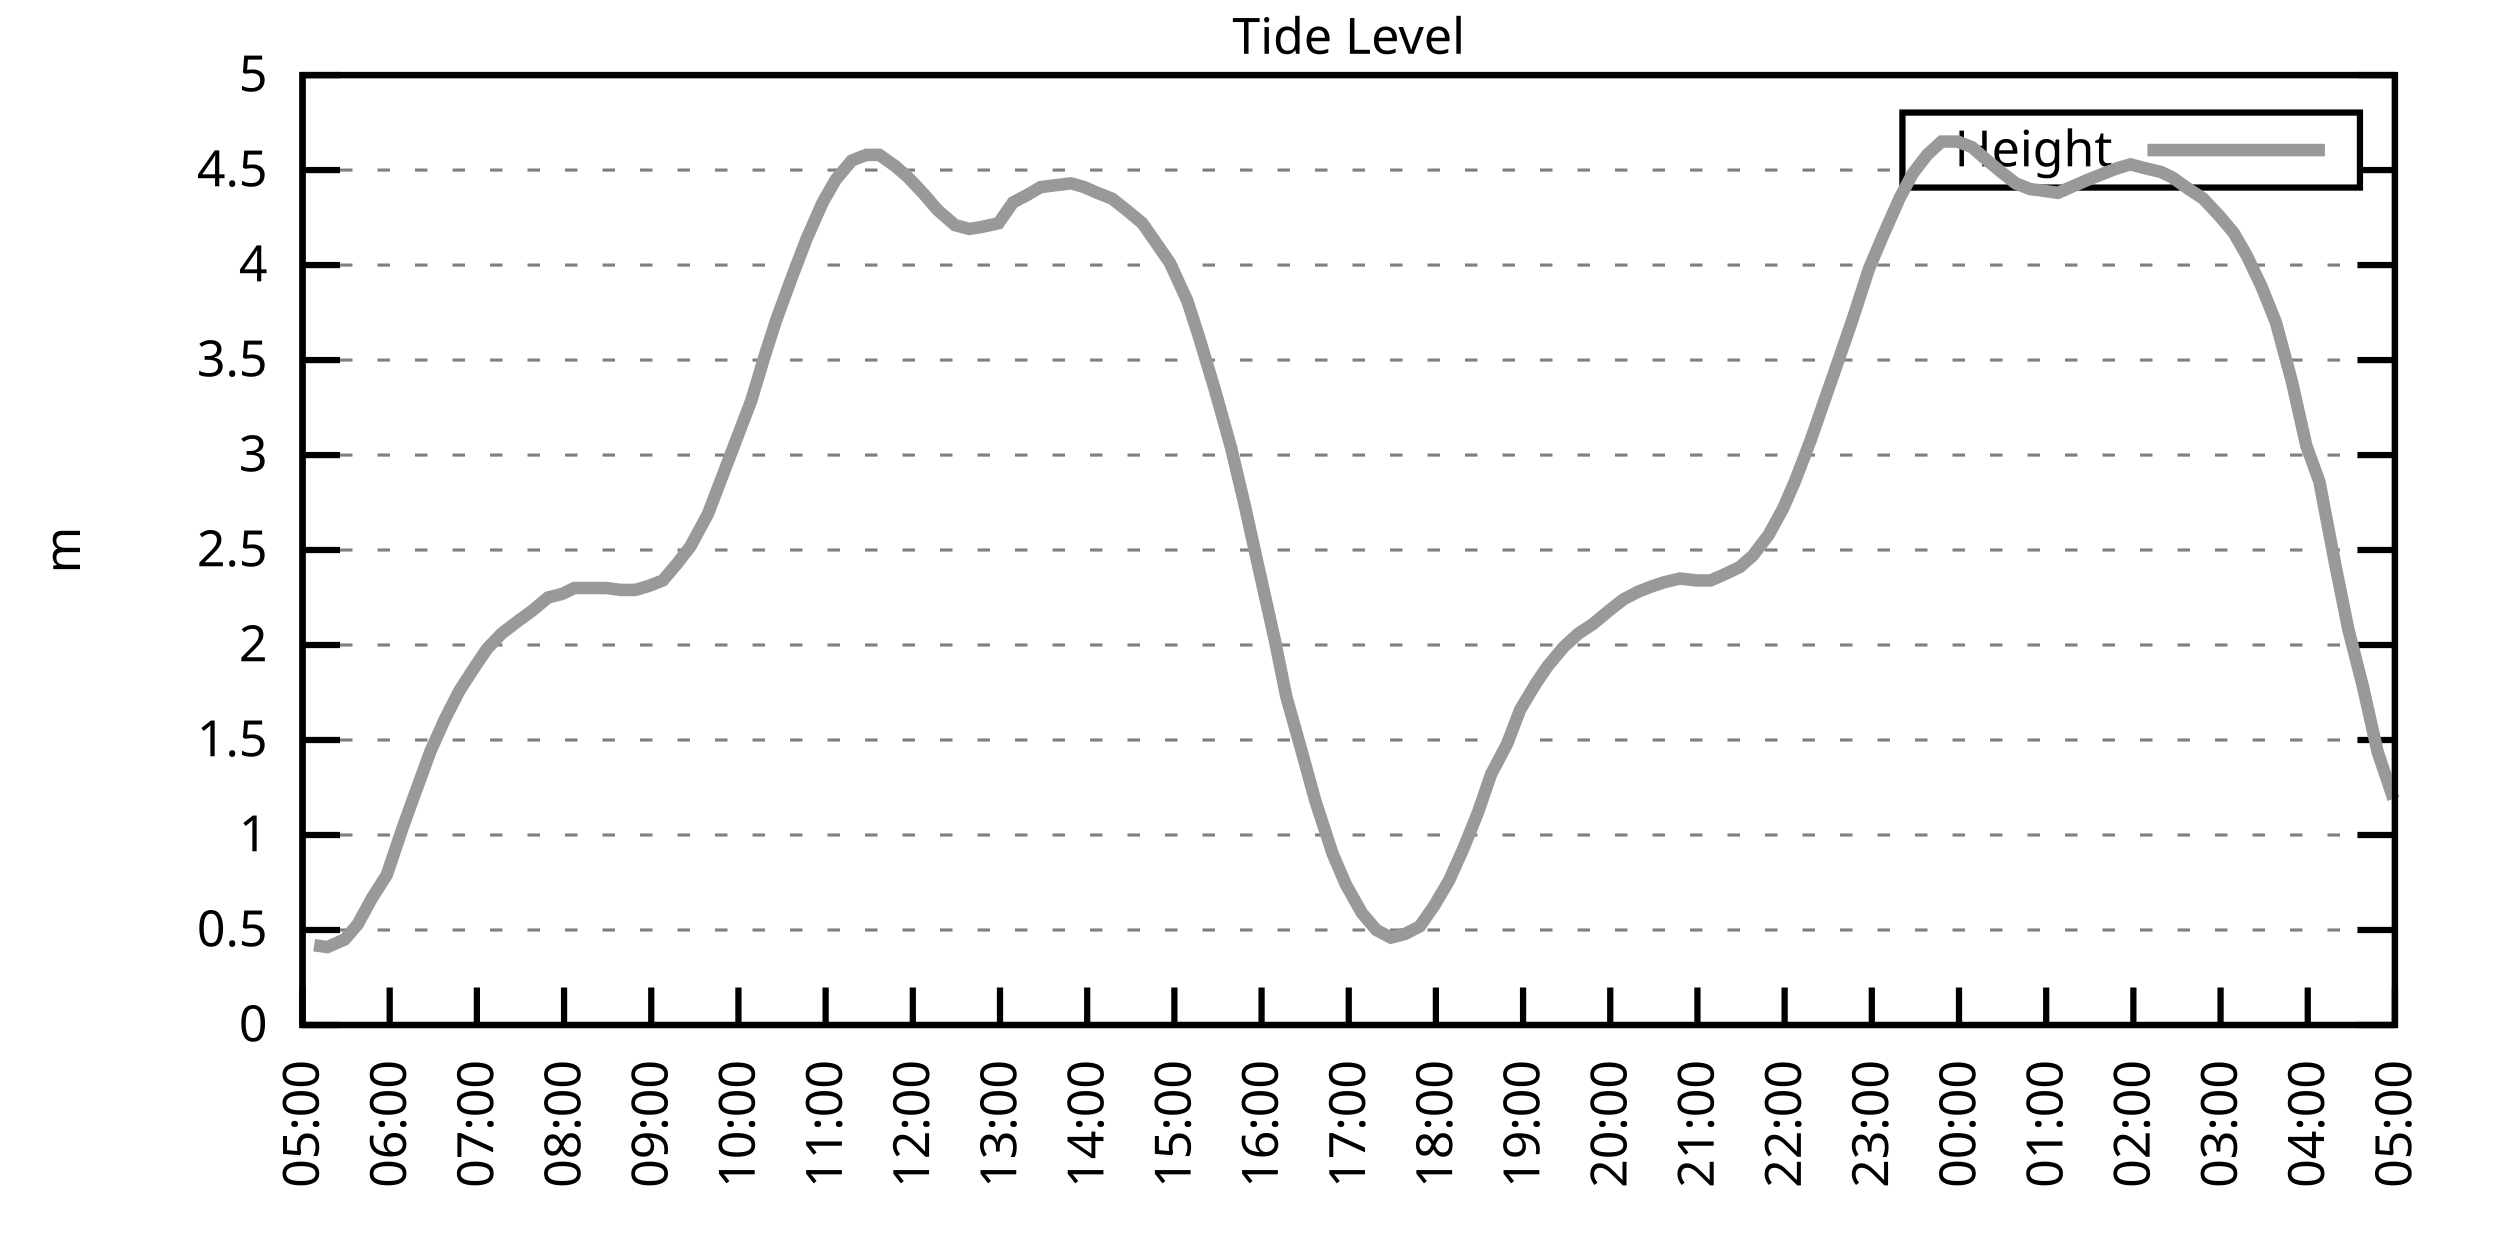
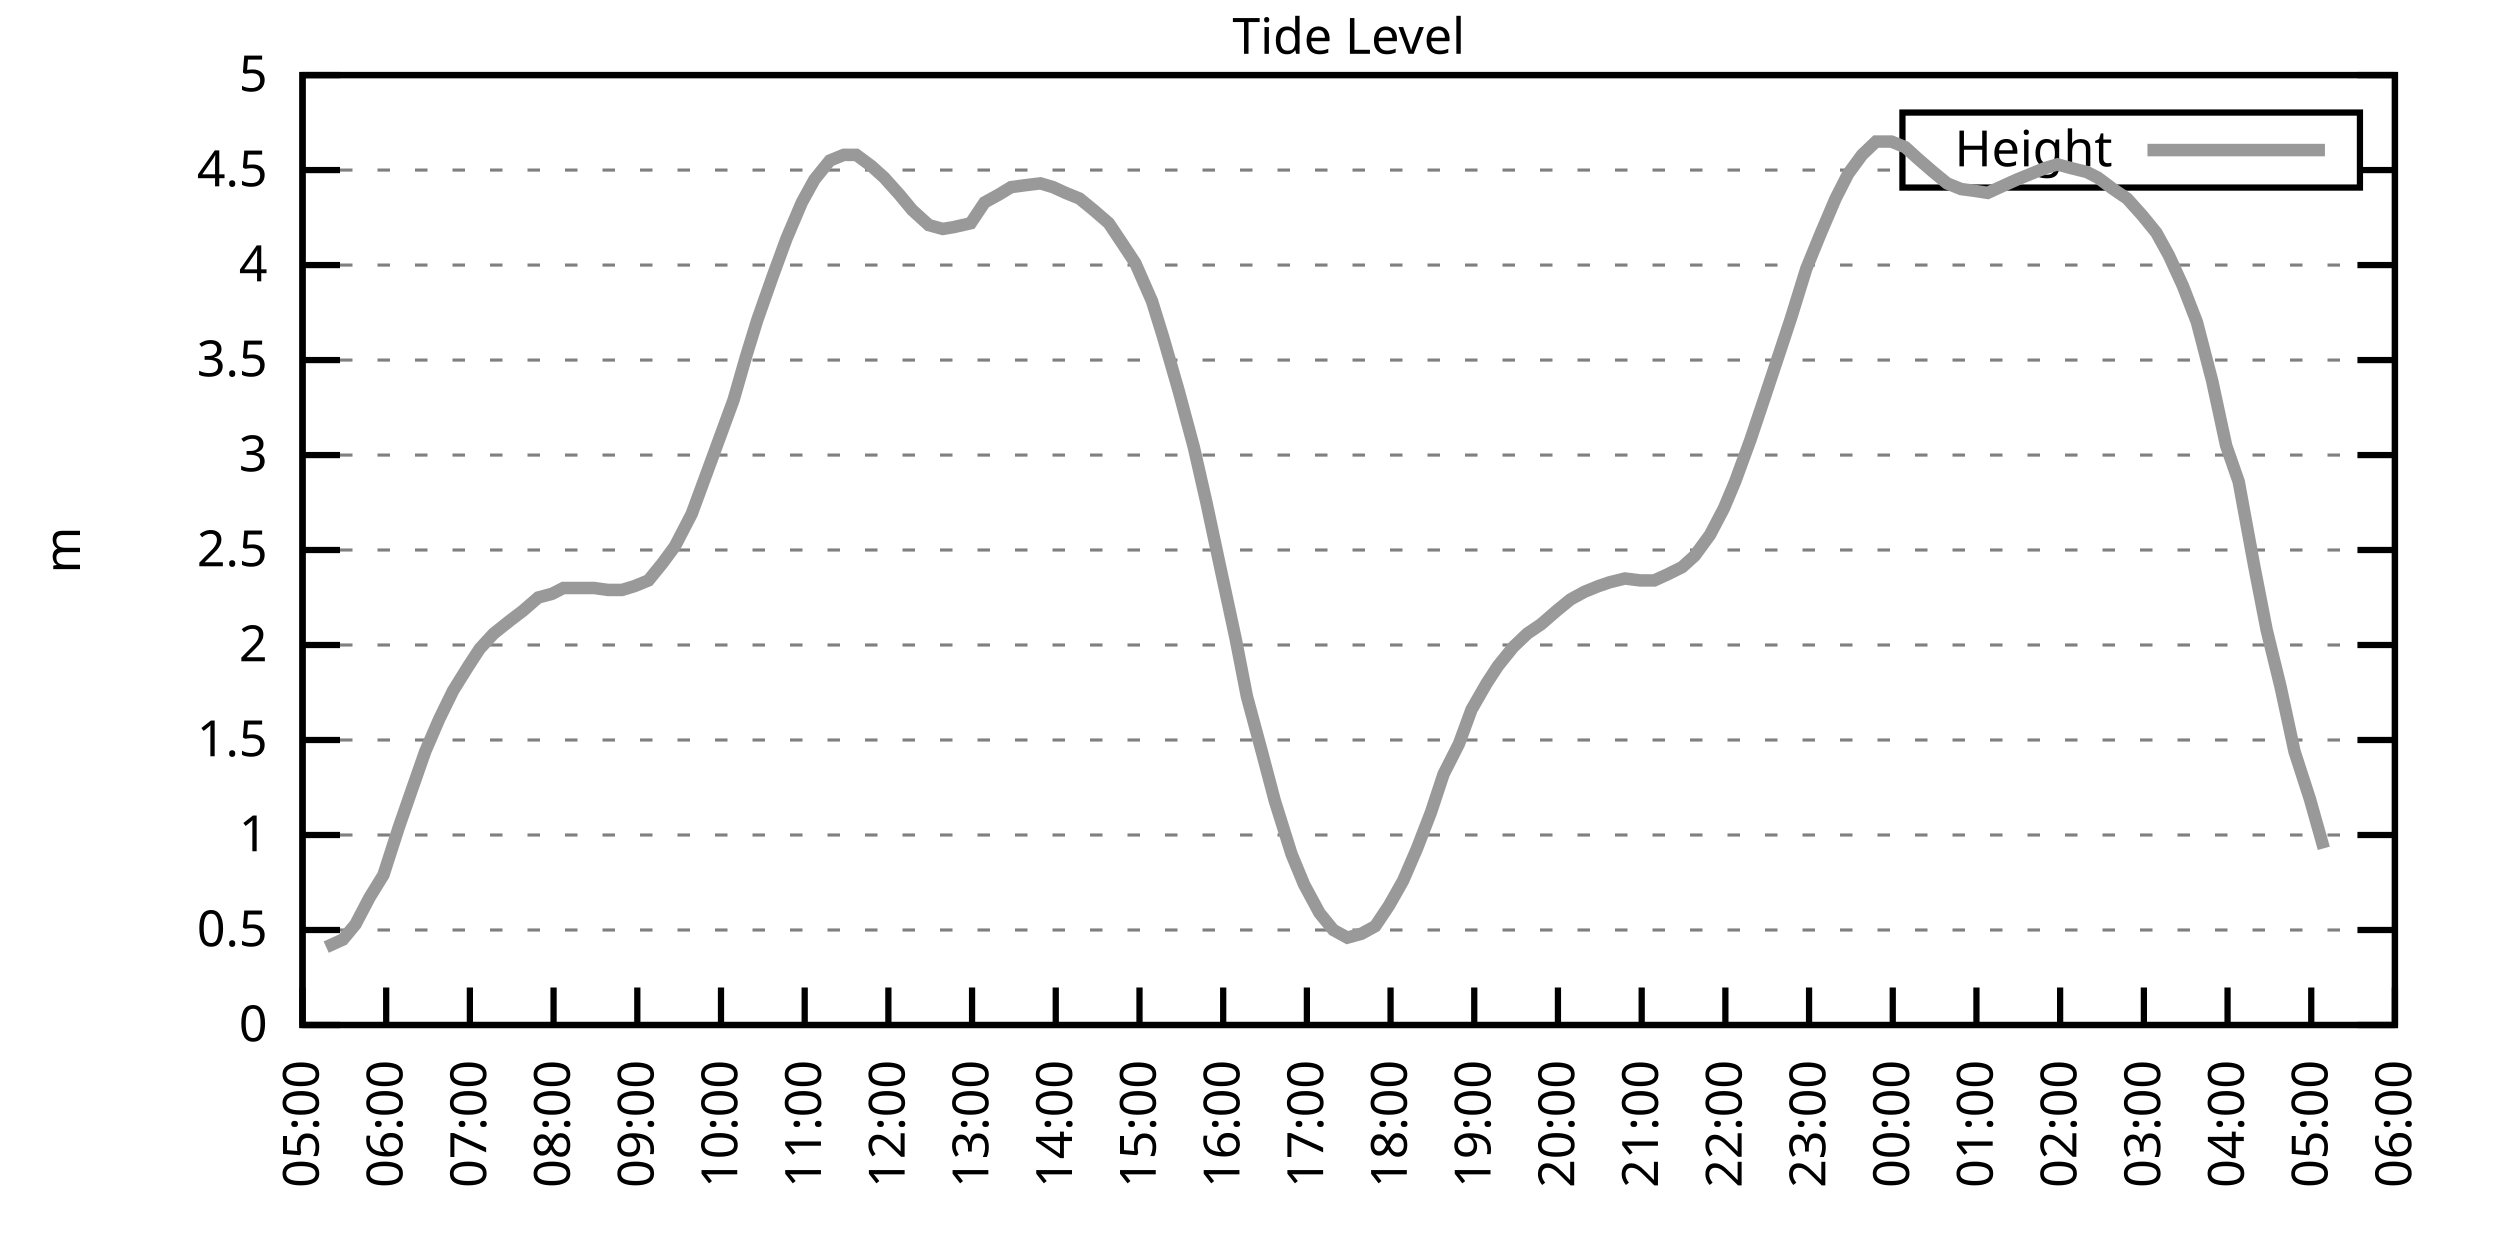
<svg xmlns="http://www.w3.org/2000/svg" xmlns:xlink="http://www.w3.org/1999/xlink" width="400" height="200" viewBox="0 0 400 200">
  <g id="gnuplot_canvas">
    <rect x="0" y="0" width="400" height="200" fill="none" />
    <defs>
      <circle id="gpDot" r="0.5" stroke-width="0.5" stroke="currentColor" />
      <path id="gpPt0" stroke-width="0.333" stroke="currentColor" d="M-1,0 h2 M0,-1 v2" />
      <path id="gpPt1" stroke-width="0.333" stroke="currentColor" d="M-1,-1 L1,1 M1,-1 L-1,1" />
      <path id="gpPt2" stroke-width="0.333" stroke="currentColor" d="M-1,0 L1,0 M0,-1 L0,1 M-1,-1 L1,1 M-1,1 L1,-1" />
      <rect id="gpPt3" stroke-width="0.333" stroke="currentColor" x="-1" y="-1" width="2" height="2" />
      <rect id="gpPt4" stroke-width="0.333" stroke="currentColor" fill="currentColor" x="-1" y="-1" width="2" height="2" />
      <circle id="gpPt5" stroke-width="0.333" stroke="currentColor" cx="0" cy="0" r="1" />
      <use xlink:href="#gpPt5" id="gpPt6" fill="currentColor" stroke="none" />
      <path id="gpPt7" stroke-width="0.333" stroke="currentColor" d="M0,-1.33 L-1.33,0.67 L1.33,0.67 z" />
      <use xlink:href="#gpPt7" id="gpPt8" fill="currentColor" stroke="none" />
      <use xlink:href="#gpPt7" id="gpPt9" stroke="currentColor" transform="rotate(180)" />
      <use xlink:href="#gpPt9" id="gpPt10" fill="currentColor" stroke="none" />
      <use xlink:href="#gpPt3" id="gpPt11" stroke="currentColor" transform="rotate(45)" />
      <use xlink:href="#gpPt11" id="gpPt12" fill="currentColor" stroke="none" />
      <path id="gpPt13" stroke-width="0.333" stroke="currentColor" d="M0,1.330 L1.265,0.411 L0.782,-1.067 L-0.782,-1.076 L-1.265,0.411 z" />
      <use xlink:href="#gpPt13" id="gpPt14" fill="currentColor" stroke="none" />
      <filter id="textbox" filterUnits="objectBoundingBox" x="0" y="0" height="1" width="1">
        <feFlood flood-color="white" flood-opacity="1" result="bgnd" />
        <feComposite in="SourceGraphic" in2="bgnd" operator="atop" />
      </filter>
      <filter id="greybox" filterUnits="objectBoundingBox" x="0" y="0" height="1" width="1">
        <feFlood flood-color="lightgrey" flood-opacity="1" result="grey" />
        <feComposite in="SourceGraphic" in2="grey" operator="atop" />
      </filter>
    </defs>
    <g fill="none" color="white" stroke="currentColor" stroke-width="1.00" stroke-linecap="butt" stroke-linejoin="miter">
</g>
    <g fill="none" color="black" stroke="currentColor" stroke-width="1.00" stroke-linecap="butt" stroke-linejoin="miter">
      <g stroke="none" shape-rendering="crispEdges">
        <polygon fill="rgb(255, 255, 255)" points="48.40,164.00 383.18,164.00 383.18,12.02 48.40,12.02 " />
      </g>
    </g>
    <g fill="none" color="black" stroke="currentColor" stroke-width="1.00" stroke-linecap="butt" stroke-linejoin="miter">
</g>
    <g fill="none" color="black" stroke="black" stroke-width="0.50" stroke-linecap="butt" stroke-linejoin="miter">
</g>
    <g fill="none" color="gray" stroke="currentColor" stroke-width="0.50" stroke-linecap="butt" stroke-linejoin="miter">
      <path stroke="gray" stroke-dasharray="2,4" class="gridline" d="M48.40,164.00 L383.19,164.00  " />
    </g>
    <g fill="none" color="gray" stroke="gray" stroke-width="1.00" stroke-linecap="butt" stroke-linejoin="miter">
</g>
    <g fill="none" color="black" stroke="currentColor" stroke-width="1.00" stroke-linecap="butt" stroke-linejoin="miter">
      <path stroke="black" d="M48.40,164.00 L54.40,164.00 M383.19,164.00 L377.19,164.00  " />
      <g transform="translate(42.80,166.60)" stroke="none" fill="black" font-family="Sans" font-size="8.00" text-anchor="end">
        <text>
          <tspan font-family="Sans"> 0</tspan>
        </text>
      </g>
    </g>
    <g fill="none" color="black" stroke="currentColor" stroke-width="1.00" stroke-linecap="butt" stroke-linejoin="miter">
</g>
    <g fill="none" color="black" stroke="black" stroke-width="0.50" stroke-linecap="butt" stroke-linejoin="miter">
</g>
    <g fill="none" color="gray" stroke="currentColor" stroke-width="0.50" stroke-linecap="butt" stroke-linejoin="miter">
      <path stroke="gray" stroke-dasharray="2,4" class="gridline" d="M48.40,148.80 L383.19,148.80  " />
    </g>
    <g fill="none" color="gray" stroke="gray" stroke-width="1.00" stroke-linecap="butt" stroke-linejoin="miter">
</g>
    <g fill="none" color="black" stroke="currentColor" stroke-width="1.00" stroke-linecap="butt" stroke-linejoin="miter">
      <path stroke="black" d="M48.40,148.80 L54.40,148.80 M383.19,148.80 L377.19,148.80  " />
      <g transform="translate(42.80,151.40)" stroke="none" fill="black" font-family="Sans" font-size="8.00" text-anchor="end">
        <text>
          <tspan font-family="Sans"> 0.5</tspan>
        </text>
      </g>
    </g>
    <g fill="none" color="black" stroke="currentColor" stroke-width="1.00" stroke-linecap="butt" stroke-linejoin="miter">
</g>
    <g fill="none" color="black" stroke="black" stroke-width="0.50" stroke-linecap="butt" stroke-linejoin="miter">
</g>
    <g fill="none" color="gray" stroke="currentColor" stroke-width="0.50" stroke-linecap="butt" stroke-linejoin="miter">
      <path stroke="gray" stroke-dasharray="2,4" class="gridline" d="M48.40,133.60 L383.19,133.60  " />
    </g>
    <g fill="none" color="gray" stroke="gray" stroke-width="1.00" stroke-linecap="butt" stroke-linejoin="miter">
</g>
    <g fill="none" color="black" stroke="currentColor" stroke-width="1.00" stroke-linecap="butt" stroke-linejoin="miter">
      <path stroke="black" d="M48.40,133.60 L54.40,133.60 M383.19,133.60 L377.19,133.60  " />
      <g transform="translate(42.80,136.20)" stroke="none" fill="black" font-family="Sans" font-size="8.00" text-anchor="end">
        <text>
          <tspan font-family="Sans"> 1</tspan>
        </text>
      </g>
    </g>
    <g fill="none" color="black" stroke="currentColor" stroke-width="1.00" stroke-linecap="butt" stroke-linejoin="miter">
</g>
    <g fill="none" color="black" stroke="black" stroke-width="0.50" stroke-linecap="butt" stroke-linejoin="miter">
</g>
    <g fill="none" color="gray" stroke="currentColor" stroke-width="0.50" stroke-linecap="butt" stroke-linejoin="miter">
      <path stroke="gray" stroke-dasharray="2,4" class="gridline" d="M48.40,118.40 L383.19,118.40  " />
    </g>
    <g fill="none" color="gray" stroke="gray" stroke-width="1.00" stroke-linecap="butt" stroke-linejoin="miter">
</g>
    <g fill="none" color="black" stroke="currentColor" stroke-width="1.00" stroke-linecap="butt" stroke-linejoin="miter">
      <path stroke="black" d="M48.40,118.40 L54.40,118.40 M383.19,118.40 L377.19,118.40  " />
      <g transform="translate(42.80,121.00)" stroke="none" fill="black" font-family="Sans" font-size="8.00" text-anchor="end">
        <text>
          <tspan font-family="Sans"> 1.5</tspan>
        </text>
      </g>
    </g>
    <g fill="none" color="black" stroke="currentColor" stroke-width="1.00" stroke-linecap="butt" stroke-linejoin="miter">
</g>
    <g fill="none" color="black" stroke="black" stroke-width="0.50" stroke-linecap="butt" stroke-linejoin="miter">
</g>
    <g fill="none" color="gray" stroke="currentColor" stroke-width="0.50" stroke-linecap="butt" stroke-linejoin="miter">
      <path stroke="gray" stroke-dasharray="2,4" class="gridline" d="M48.40,103.20 L383.19,103.20  " />
    </g>
    <g fill="none" color="gray" stroke="gray" stroke-width="1.00" stroke-linecap="butt" stroke-linejoin="miter">
</g>
    <g fill="none" color="black" stroke="currentColor" stroke-width="1.00" stroke-linecap="butt" stroke-linejoin="miter">
      <path stroke="black" d="M48.40,103.20 L54.40,103.20 M383.19,103.20 L377.19,103.20  " />
      <g transform="translate(42.80,105.80)" stroke="none" fill="black" font-family="Sans" font-size="8.00" text-anchor="end">
        <text>
          <tspan font-family="Sans"> 2</tspan>
        </text>
      </g>
    </g>
    <g fill="none" color="black" stroke="currentColor" stroke-width="1.00" stroke-linecap="butt" stroke-linejoin="miter">
</g>
    <g fill="none" color="black" stroke="black" stroke-width="0.50" stroke-linecap="butt" stroke-linejoin="miter">
</g>
    <g fill="none" color="gray" stroke="currentColor" stroke-width="0.50" stroke-linecap="butt" stroke-linejoin="miter">
      <path stroke="gray" stroke-dasharray="2,4" class="gridline" d="M48.40,88.00 L383.19,88.00  " />
    </g>
    <g fill="none" color="gray" stroke="gray" stroke-width="1.00" stroke-linecap="butt" stroke-linejoin="miter">
</g>
    <g fill="none" color="black" stroke="currentColor" stroke-width="1.00" stroke-linecap="butt" stroke-linejoin="miter">
      <path stroke="black" d="M48.40,88.00 L54.40,88.00 M383.19,88.00 L377.19,88.00  " />
      <g transform="translate(42.80,90.60)" stroke="none" fill="black" font-family="Sans" font-size="8.00" text-anchor="end">
        <text>
          <tspan font-family="Sans"> 2.5</tspan>
        </text>
      </g>
    </g>
    <g fill="none" color="black" stroke="currentColor" stroke-width="1.00" stroke-linecap="butt" stroke-linejoin="miter">
</g>
    <g fill="none" color="black" stroke="black" stroke-width="0.50" stroke-linecap="butt" stroke-linejoin="miter">
</g>
    <g fill="none" color="gray" stroke="currentColor" stroke-width="0.50" stroke-linecap="butt" stroke-linejoin="miter">
      <path stroke="gray" stroke-dasharray="2,4" class="gridline" d="M48.40,72.81 L383.19,72.81  " />
    </g>
    <g fill="none" color="gray" stroke="gray" stroke-width="1.00" stroke-linecap="butt" stroke-linejoin="miter">
</g>
    <g fill="none" color="black" stroke="currentColor" stroke-width="1.00" stroke-linecap="butt" stroke-linejoin="miter">
      <path stroke="black" d="M48.40,72.81 L54.40,72.81 M383.19,72.81 L377.19,72.81  " />
      <g transform="translate(42.80,75.41)" stroke="none" fill="black" font-family="Sans" font-size="8.00" text-anchor="end">
        <text>
          <tspan font-family="Sans"> 3</tspan>
        </text>
      </g>
    </g>
    <g fill="none" color="black" stroke="currentColor" stroke-width="1.00" stroke-linecap="butt" stroke-linejoin="miter">
</g>
    <g fill="none" color="black" stroke="black" stroke-width="0.50" stroke-linecap="butt" stroke-linejoin="miter">
</g>
    <g fill="none" color="gray" stroke="currentColor" stroke-width="0.50" stroke-linecap="butt" stroke-linejoin="miter">
      <path stroke="gray" stroke-dasharray="2,4" class="gridline" d="M48.40,57.61 L383.19,57.61  " />
    </g>
    <g fill="none" color="gray" stroke="gray" stroke-width="1.00" stroke-linecap="butt" stroke-linejoin="miter">
</g>
    <g fill="none" color="black" stroke="currentColor" stroke-width="1.00" stroke-linecap="butt" stroke-linejoin="miter">
      <path stroke="black" d="M48.40,57.61 L54.40,57.61 M383.19,57.61 L377.19,57.61  " />
      <g transform="translate(42.80,60.21)" stroke="none" fill="black" font-family="Sans" font-size="8.00" text-anchor="end">
        <text>
          <tspan font-family="Sans"> 3.5</tspan>
        </text>
      </g>
    </g>
    <g fill="none" color="black" stroke="currentColor" stroke-width="1.00" stroke-linecap="butt" stroke-linejoin="miter">
</g>
    <g fill="none" color="black" stroke="black" stroke-width="0.50" stroke-linecap="butt" stroke-linejoin="miter">
</g>
    <g fill="none" color="gray" stroke="currentColor" stroke-width="0.50" stroke-linecap="butt" stroke-linejoin="miter">
      <path stroke="gray" stroke-dasharray="2,4" class="gridline" d="M48.40,42.41 L383.19,42.41  " />
    </g>
    <g fill="none" color="gray" stroke="gray" stroke-width="1.00" stroke-linecap="butt" stroke-linejoin="miter">
</g>
    <g fill="none" color="black" stroke="currentColor" stroke-width="1.00" stroke-linecap="butt" stroke-linejoin="miter">
      <path stroke="black" d="M48.40,42.41 L54.40,42.41 M383.19,42.41 L377.19,42.41  " />
      <g transform="translate(42.80,45.01)" stroke="none" fill="black" font-family="Sans" font-size="8.00" text-anchor="end">
        <text>
          <tspan font-family="Sans"> 4</tspan>
        </text>
      </g>
    </g>
    <g fill="none" color="black" stroke="currentColor" stroke-width="1.00" stroke-linecap="butt" stroke-linejoin="miter">
</g>
    <g fill="none" color="black" stroke="black" stroke-width="0.50" stroke-linecap="butt" stroke-linejoin="miter">
</g>
    <g fill="none" color="gray" stroke="currentColor" stroke-width="0.50" stroke-linecap="butt" stroke-linejoin="miter">
      <path stroke="gray" stroke-dasharray="2,4" class="gridline" d="M48.40,27.21 L304.39,27.21 M377.59,27.21 L383.19,27.21  " />
    </g>
    <g fill="none" color="gray" stroke="gray" stroke-width="1.00" stroke-linecap="butt" stroke-linejoin="miter">
</g>
    <g fill="none" color="black" stroke="currentColor" stroke-width="1.00" stroke-linecap="butt" stroke-linejoin="miter">
      <path stroke="black" d="M48.40,27.21 L54.40,27.21 M383.19,27.21 L377.19,27.21  " />
      <g transform="translate(42.80,29.81)" stroke="none" fill="black" font-family="Sans" font-size="8.00" text-anchor="end">
        <text>
          <tspan font-family="Sans"> 4.5</tspan>
        </text>
      </g>
    </g>
    <g fill="none" color="black" stroke="currentColor" stroke-width="1.00" stroke-linecap="butt" stroke-linejoin="miter">
</g>
    <g fill="none" color="black" stroke="black" stroke-width="0.50" stroke-linecap="butt" stroke-linejoin="miter">
</g>
    <g fill="none" color="gray" stroke="currentColor" stroke-width="0.50" stroke-linecap="butt" stroke-linejoin="miter">
      <path stroke="gray" stroke-dasharray="2,4" class="gridline" d="M48.40,12.01 L383.19,12.01  " />
    </g>
    <g fill="none" color="gray" stroke="gray" stroke-width="1.00" stroke-linecap="butt" stroke-linejoin="miter">
</g>
    <g fill="none" color="black" stroke="currentColor" stroke-width="1.00" stroke-linecap="butt" stroke-linejoin="miter">
      <path stroke="black" d="M48.40,12.01 L54.40,12.01 M383.19,12.01 L377.19,12.01  " />
      <g transform="translate(42.80,14.61)" stroke="none" fill="black" font-family="Sans" font-size="8.00" text-anchor="end">
        <text>
          <tspan font-family="Sans"> 5</tspan>
        </text>
      </g>
    </g>
    <g fill="none" color="black" stroke="currentColor" stroke-width="1.00" stroke-linecap="butt" stroke-linejoin="miter">
      <path stroke="black" d="M48.40,164.00 L48.40,158.00  " />
      <g transform="translate(51.00,169.60) rotate(270.00)" stroke="none" fill="black" font-family="Sans" font-size="8.00" text-anchor="end">
        <text>
          <tspan font-family="Sans">05:00</tspan>
        </text>
      </g>
    </g>
    <g fill="none" color="black" stroke="currentColor" stroke-width="1.00" stroke-linecap="butt" stroke-linejoin="miter">
-       <path stroke="black" d="M62.35,164.00 L62.35,158.00  " />
-       <g transform="translate(64.95,169.60) rotate(270.00)" stroke="none" fill="black" font-family="Sans" font-size="8.00" text-anchor="end">
+       <path stroke="black" d="M61.79,164.00 L61.79,158.00  " />
+       <g transform="translate(64.39,169.60) rotate(270.00)" stroke="none" fill="black" font-family="Sans" font-size="8.00" text-anchor="end">
        <text>
          <tspan font-family="Sans">06:00</tspan>
        </text>
      </g>
    </g>
    <g fill="none" color="black" stroke="currentColor" stroke-width="1.00" stroke-linecap="butt" stroke-linejoin="miter">
-       <path stroke="black" d="M76.30,164.00 L76.30,158.00  " />
-       <g transform="translate(78.90,169.60) rotate(270.00)" stroke="none" fill="black" font-family="Sans" font-size="8.00" text-anchor="end">
+       <path stroke="black" d="M75.18,164.00 L75.18,158.00  " />
+       <g transform="translate(77.78,169.60) rotate(270.00)" stroke="none" fill="black" font-family="Sans" font-size="8.00" text-anchor="end">
        <text>
          <tspan font-family="Sans">07:00</tspan>
        </text>
      </g>
    </g>
    <g fill="none" color="black" stroke="currentColor" stroke-width="1.00" stroke-linecap="butt" stroke-linejoin="miter">
-       <path stroke="black" d="M90.25,164.00 L90.25,158.00  " />
-       <g transform="translate(92.85,169.60) rotate(270.00)" stroke="none" fill="black" font-family="Sans" font-size="8.00" text-anchor="end">
+       <path stroke="black" d="M88.57,164.00 L88.57,158.00  " />
+       <g transform="translate(91.17,169.60) rotate(270.00)" stroke="none" fill="black" font-family="Sans" font-size="8.00" text-anchor="end">
        <text>
          <tspan font-family="Sans">08:00</tspan>
        </text>
      </g>
    </g>
    <g fill="none" color="black" stroke="currentColor" stroke-width="1.00" stroke-linecap="butt" stroke-linejoin="miter">
-       <path stroke="black" d="M104.20,164.00 L104.20,158.00  " />
-       <g transform="translate(106.80,169.60) rotate(270.00)" stroke="none" fill="black" font-family="Sans" font-size="8.00" text-anchor="end">
+       <path stroke="black" d="M101.97,164.00 L101.97,158.00  " />
+       <g transform="translate(104.57,169.60) rotate(270.00)" stroke="none" fill="black" font-family="Sans" font-size="8.00" text-anchor="end">
        <text>
          <tspan font-family="Sans">09:00</tspan>
        </text>
      </g>
    </g>
    <g fill="none" color="black" stroke="currentColor" stroke-width="1.00" stroke-linecap="butt" stroke-linejoin="miter">
-       <path stroke="black" d="M118.15,164.00 L118.15,158.00  " />
-       <g transform="translate(120.75,169.60) rotate(270.00)" stroke="none" fill="black" font-family="Sans" font-size="8.00" text-anchor="end">
+       <path stroke="black" d="M115.36,164.00 L115.36,158.00  " />
+       <g transform="translate(117.96,169.60) rotate(270.00)" stroke="none" fill="black" font-family="Sans" font-size="8.00" text-anchor="end">
        <text>
          <tspan font-family="Sans">10:00</tspan>
        </text>
      </g>
    </g>
    <g fill="none" color="black" stroke="currentColor" stroke-width="1.00" stroke-linecap="butt" stroke-linejoin="miter">
-       <path stroke="black" d="M132.10,164.00 L132.10,158.00  " />
-       <g transform="translate(134.70,169.60) rotate(270.00)" stroke="none" fill="black" font-family="Sans" font-size="8.00" text-anchor="end">
+       <path stroke="black" d="M128.75,164.00 L128.75,158.00  " />
+       <g transform="translate(131.35,169.60) rotate(270.00)" stroke="none" fill="black" font-family="Sans" font-size="8.00" text-anchor="end">
        <text>
          <tspan font-family="Sans">11:00</tspan>
        </text>
      </g>
    </g>
    <g fill="none" color="black" stroke="currentColor" stroke-width="1.00" stroke-linecap="butt" stroke-linejoin="miter">
-       <path stroke="black" d="M146.05,164.00 L146.05,158.00  " />
-       <g transform="translate(148.65,169.60) rotate(270.00)" stroke="none" fill="black" font-family="Sans" font-size="8.00" text-anchor="end">
+       <path stroke="black" d="M142.14,164.00 L142.14,158.00  " />
+       <g transform="translate(144.74,169.60) rotate(270.00)" stroke="none" fill="black" font-family="Sans" font-size="8.00" text-anchor="end">
        <text>
          <tspan font-family="Sans">12:00</tspan>
        </text>
      </g>
    </g>
    <g fill="none" color="black" stroke="currentColor" stroke-width="1.00" stroke-linecap="butt" stroke-linejoin="miter">
-       <path stroke="black" d="M160.00,164.00 L160.00,158.00  " />
-       <g transform="translate(162.60,169.60) rotate(270.00)" stroke="none" fill="black" font-family="Sans" font-size="8.00" text-anchor="end">
+       <path stroke="black" d="M155.53,164.00 L155.53,158.00  " />
+       <g transform="translate(158.13,169.60) rotate(270.00)" stroke="none" fill="black" font-family="Sans" font-size="8.00" text-anchor="end">
        <text>
          <tspan font-family="Sans">13:00</tspan>
        </text>
      </g>
    </g>
    <g fill="none" color="black" stroke="currentColor" stroke-width="1.00" stroke-linecap="butt" stroke-linejoin="miter">
-       <path stroke="black" d="M173.95,164.00 L173.95,158.00  " />
-       <g transform="translate(176.55,169.60) rotate(270.00)" stroke="none" fill="black" font-family="Sans" font-size="8.00" text-anchor="end">
+       <path stroke="black" d="M168.92,164.00 L168.92,158.00  " />
+       <g transform="translate(171.52,169.60) rotate(270.00)" stroke="none" fill="black" font-family="Sans" font-size="8.00" text-anchor="end">
        <text>
          <tspan font-family="Sans">14:00</tspan>
        </text>
      </g>
    </g>
    <g fill="none" color="black" stroke="currentColor" stroke-width="1.00" stroke-linecap="butt" stroke-linejoin="miter">
-       <path stroke="black" d="M187.90,164.00 L187.90,158.00  " />
-       <g transform="translate(190.50,169.60) rotate(270.00)" stroke="none" fill="black" font-family="Sans" font-size="8.00" text-anchor="end">
+       <path stroke="black" d="M182.32,164.00 L182.32,158.00  " />
+       <g transform="translate(184.92,169.60) rotate(270.00)" stroke="none" fill="black" font-family="Sans" font-size="8.00" text-anchor="end">
        <text>
          <tspan font-family="Sans">15:00</tspan>
        </text>
      </g>
    </g>
    <g fill="none" color="black" stroke="currentColor" stroke-width="1.00" stroke-linecap="butt" stroke-linejoin="miter">
-       <path stroke="black" d="M201.85,164.00 L201.85,158.00  " />
-       <g transform="translate(204.45,169.60) rotate(270.00)" stroke="none" fill="black" font-family="Sans" font-size="8.00" text-anchor="end">
+       <path stroke="black" d="M195.71,164.00 L195.71,158.00  " />
+       <g transform="translate(198.31,169.60) rotate(270.00)" stroke="none" fill="black" font-family="Sans" font-size="8.00" text-anchor="end">
        <text>
          <tspan font-family="Sans">16:00</tspan>
        </text>
      </g>
    </g>
    <g fill="none" color="black" stroke="currentColor" stroke-width="1.00" stroke-linecap="butt" stroke-linejoin="miter">
-       <path stroke="black" d="M215.80,164.00 L215.80,158.00  " />
-       <g transform="translate(218.40,169.60) rotate(270.00)" stroke="none" fill="black" font-family="Sans" font-size="8.00" text-anchor="end">
+       <path stroke="black" d="M209.10,164.00 L209.10,158.00  " />
+       <g transform="translate(211.70,169.60) rotate(270.00)" stroke="none" fill="black" font-family="Sans" font-size="8.00" text-anchor="end">
        <text>
          <tspan font-family="Sans">17:00</tspan>
        </text>
      </g>
    </g>
    <g fill="none" color="black" stroke="currentColor" stroke-width="1.00" stroke-linecap="butt" stroke-linejoin="miter">
-       <path stroke="black" d="M229.74,164.00 L229.74,158.00  " />
-       <g transform="translate(232.34,169.60) rotate(270.00)" stroke="none" fill="black" font-family="Sans" font-size="8.00" text-anchor="end">
+       <path stroke="black" d="M222.49,164.00 L222.49,158.00  " />
+       <g transform="translate(225.09,169.60) rotate(270.00)" stroke="none" fill="black" font-family="Sans" font-size="8.00" text-anchor="end">
        <text>
          <tspan font-family="Sans">18:00</tspan>
        </text>
      </g>
    </g>
    <g fill="none" color="black" stroke="currentColor" stroke-width="1.00" stroke-linecap="butt" stroke-linejoin="miter">
-       <path stroke="black" d="M243.69,164.00 L243.69,158.00  " />
-       <g transform="translate(246.29,169.60) rotate(270.00)" stroke="none" fill="black" font-family="Sans" font-size="8.00" text-anchor="end">
+       <path stroke="black" d="M235.88,164.00 L235.88,158.00  " />
+       <g transform="translate(238.48,169.60) rotate(270.00)" stroke="none" fill="black" font-family="Sans" font-size="8.00" text-anchor="end">
        <text>
          <tspan font-family="Sans">19:00</tspan>
        </text>
      </g>
    </g>
    <g fill="none" color="black" stroke="currentColor" stroke-width="1.00" stroke-linecap="butt" stroke-linejoin="miter">
-       <path stroke="black" d="M257.64,164.00 L257.64,158.00  " />
-       <g transform="translate(260.24,169.60) rotate(270.00)" stroke="none" fill="black" font-family="Sans" font-size="8.00" text-anchor="end">
+       <path stroke="black" d="M249.27,164.00 L249.27,158.00  " />
+       <g transform="translate(251.87,169.60) rotate(270.00)" stroke="none" fill="black" font-family="Sans" font-size="8.00" text-anchor="end">
        <text>
          <tspan font-family="Sans">20:00</tspan>
        </text>
      </g>
    </g>
    <g fill="none" color="black" stroke="currentColor" stroke-width="1.00" stroke-linecap="butt" stroke-linejoin="miter">
-       <path stroke="black" d="M271.59,164.00 L271.59,158.00  " />
-       <g transform="translate(274.19,169.60) rotate(270.00)" stroke="none" fill="black" font-family="Sans" font-size="8.00" text-anchor="end">
+       <path stroke="black" d="M262.67,164.00 L262.67,158.00  " />
+       <g transform="translate(265.27,169.60) rotate(270.00)" stroke="none" fill="black" font-family="Sans" font-size="8.00" text-anchor="end">
        <text>
          <tspan font-family="Sans">21:00</tspan>
        </text>
      </g>
    </g>
    <g fill="none" color="black" stroke="currentColor" stroke-width="1.00" stroke-linecap="butt" stroke-linejoin="miter">
-       <path stroke="black" d="M285.54,164.00 L285.54,158.00  " />
-       <g transform="translate(288.14,169.60) rotate(270.00)" stroke="none" fill="black" font-family="Sans" font-size="8.00" text-anchor="end">
+       <path stroke="black" d="M276.06,164.00 L276.06,158.00  " />
+       <g transform="translate(278.66,169.60) rotate(270.00)" stroke="none" fill="black" font-family="Sans" font-size="8.00" text-anchor="end">
        <text>
          <tspan font-family="Sans">22:00</tspan>
        </text>
      </g>
    </g>
    <g fill="none" color="black" stroke="currentColor" stroke-width="1.00" stroke-linecap="butt" stroke-linejoin="miter">
-       <path stroke="black" d="M299.49,164.00 L299.49,158.00  " />
-       <g transform="translate(302.09,169.60) rotate(270.00)" stroke="none" fill="black" font-family="Sans" font-size="8.00" text-anchor="end">
+       <path stroke="black" d="M289.45,164.00 L289.45,158.00  " />
+       <g transform="translate(292.05,169.60) rotate(270.00)" stroke="none" fill="black" font-family="Sans" font-size="8.00" text-anchor="end">
        <text>
          <tspan font-family="Sans">23:00</tspan>
        </text>
      </g>
    </g>
    <g fill="none" color="black" stroke="currentColor" stroke-width="1.00" stroke-linecap="butt" stroke-linejoin="miter">
-       <path stroke="black" d="M313.44,164.00 L313.44,158.00  " />
-       <g transform="translate(316.04,169.60) rotate(270.00)" stroke="none" fill="black" font-family="Sans" font-size="8.00" text-anchor="end">
+       <path stroke="black" d="M302.84,164.00 L302.84,158.00  " />
+       <g transform="translate(305.44,169.60) rotate(270.00)" stroke="none" fill="black" font-family="Sans" font-size="8.00" text-anchor="end">
        <text>
          <tspan font-family="Sans">00:00</tspan>
        </text>
      </g>
    </g>
    <g fill="none" color="black" stroke="currentColor" stroke-width="1.00" stroke-linecap="butt" stroke-linejoin="miter">
-       <path stroke="black" d="M327.39,164.00 L327.39,158.00  " />
-       <g transform="translate(329.99,169.60) rotate(270.00)" stroke="none" fill="black" font-family="Sans" font-size="8.00" text-anchor="end">
+       <path stroke="black" d="M316.23,164.00 L316.23,158.00  " />
+       <g transform="translate(318.83,169.60) rotate(270.00)" stroke="none" fill="black" font-family="Sans" font-size="8.00" text-anchor="end">
        <text>
          <tspan font-family="Sans">01:00</tspan>
        </text>
      </g>
    </g>
    <g fill="none" color="black" stroke="currentColor" stroke-width="1.00" stroke-linecap="butt" stroke-linejoin="miter">
-       <path stroke="black" d="M341.34,164.00 L341.34,158.00  " />
-       <g transform="translate(343.94,169.60) rotate(270.00)" stroke="none" fill="black" font-family="Sans" font-size="8.00" text-anchor="end">
+       <path stroke="black" d="M329.62,164.00 L329.62,158.00  " />
+       <g transform="translate(332.22,169.60) rotate(270.00)" stroke="none" fill="black" font-family="Sans" font-size="8.00" text-anchor="end">
        <text>
          <tspan font-family="Sans">02:00</tspan>
        </text>
      </g>
    </g>
    <g fill="none" color="black" stroke="currentColor" stroke-width="1.00" stroke-linecap="butt" stroke-linejoin="miter">
-       <path stroke="black" d="M355.29,164.00 L355.29,158.00  " />
-       <g transform="translate(357.89,169.60) rotate(270.00)" stroke="none" fill="black" font-family="Sans" font-size="8.00" text-anchor="end">
+       <path stroke="black" d="M343.02,164.00 L343.02,158.00  " />
+       <g transform="translate(345.62,169.60) rotate(270.00)" stroke="none" fill="black" font-family="Sans" font-size="8.00" text-anchor="end">
        <text>
          <tspan font-family="Sans">03:00</tspan>
        </text>
      </g>
    </g>
    <g fill="none" color="black" stroke="currentColor" stroke-width="1.00" stroke-linecap="butt" stroke-linejoin="miter">
-       <path stroke="black" d="M369.24,164.00 L369.24,158.00  " />
-       <g transform="translate(371.84,169.60) rotate(270.00)" stroke="none" fill="black" font-family="Sans" font-size="8.00" text-anchor="end">
+       <path stroke="black" d="M356.41,164.00 L356.41,158.00  " />
+       <g transform="translate(359.01,169.60) rotate(270.00)" stroke="none" fill="black" font-family="Sans" font-size="8.00" text-anchor="end">
        <text>
          <tspan font-family="Sans">04:00</tspan>
+         </text>
+       </g>
+     </g>
+     <g fill="none" color="black" stroke="currentColor" stroke-width="1.00" stroke-linecap="butt" stroke-linejoin="miter">
+       <path stroke="black" d="M369.80,164.00 L369.80,158.00  " />
+       <g transform="translate(372.40,169.60) rotate(270.00)" stroke="none" fill="black" font-family="Sans" font-size="8.00" text-anchor="end">
+         <text>
+           <tspan font-family="Sans">05:00</tspan>
        </text>
      </g>
    </g>
    <g fill="none" color="black" stroke="currentColor" stroke-width="1.00" stroke-linecap="butt" stroke-linejoin="miter">
      <path stroke="black" d="M383.19,164.00 L383.19,158.00  " />
      <g transform="translate(385.79,169.60) rotate(270.00)" stroke="none" fill="black" font-family="Sans" font-size="8.00" text-anchor="end">
        <text>
-           <tspan font-family="Sans">05:00</tspan>
+           <tspan font-family="Sans">06:00</tspan>
        </text>
      </g>
    </g>
    <g fill="none" color="black" stroke="currentColor" stroke-width="1.00" stroke-linecap="butt" stroke-linejoin="miter">
</g>
    <g fill="none" color="black" stroke="currentColor" stroke-width="1.00" stroke-linecap="butt" stroke-linejoin="miter">
      <path stroke="black" d="M48.40,12.01 L48.40,164.00 L383.19,164.00 L383.19,12.01 L48.40,12.01 Z  " />
    </g>
    <g fill="none" color="black" stroke="currentColor" stroke-width="1.00" stroke-linecap="butt" stroke-linejoin="miter">
</g>
    <g fill="none" color="black" stroke="currentColor" stroke-width="1.00" stroke-linecap="butt" stroke-linejoin="miter">
      <path stroke="black" d="M304.39,30.01 L304.39,18.01 L377.59,18.01 L377.59,30.01 L304.39,30.01 Z  " />
    </g>
    <g id="Tide_level_plot_1">
      <g fill="none" color="white" stroke="black" stroke-width="2.00" stroke-linecap="butt" stroke-linejoin="miter">
</g>
      <g fill="none" color="black" stroke="currentColor" stroke-width="2.00" stroke-linecap="butt" stroke-linejoin="miter">
        <g transform="translate(337.99,26.61)" stroke="none" fill="black" font-family="Sans" font-size="8.00" text-anchor="end">
          <text>
            <tspan font-family="Sans">Height</tspan>
          </text>
        </g>
      </g>
      <g fill="none" color="black" stroke="currentColor" stroke-width="2.00" stroke-linecap="butt" stroke-linejoin="miter">
-         <path stroke="rgb(153, 153, 153)" d="M343.59,24.01 L371.99,24.01 M50.26,151.23 L52.35,151.54 L55.14,150.32 L57.23,147.89 L59.56,143.63 L61.88,139.99   L64.44,132.39 L66.53,126.61 L68.86,120.23 L71.18,115.06 L73.51,110.50 L76.07,106.55 L77.93,103.81 L80.25,101.38   L83.04,99.25 L85.13,97.73 L87.69,95.60 L90.02,95.00 L91.88,94.08 L94.20,94.08 L96.99,94.08 L99.32,94.39   L101.64,94.39 L103.73,93.78 L106.06,92.87 L108.38,90.13 L110.48,87.40 L113.27,82.23 L115.13,77.37 L120.24,63.99   L122.33,57.00 L124.19,51.22 L126.75,44.23 L129.08,38.15 L131.63,32.38 L133.72,28.73 L136.28,25.69 L138.61,24.78   L140.70,24.78 L143.26,26.60 L145.35,28.42 L147.91,31.16 L150.00,33.59 L152.79,36.02 L155.11,36.63 L156.97,36.33   L159.76,35.72 L162.09,32.38 L164.41,31.16 L166.51,29.94 L168.83,29.64 L171.39,29.34 L173.48,29.94 L175.57,30.86   L177.90,31.77 L180.22,33.59 L182.78,35.72 L185.11,39.06 L187.20,42.10 L189.99,48.18 L191.85,53.96 L194.41,62.47   L196.96,71.59 L199.06,80.41 L201.15,89.83 L203.94,102.29 L205.80,111.41 L208.36,120.53 L210.45,128.13 L213.24,136.64   L215.33,141.51 L217.89,146.07 L220.21,148.80 L222.54,150.02 L224.86,149.41 L227.19,148.19 L229.51,144.85 L231.84,140.90   L234.16,135.73 L236.49,129.95 L238.58,123.87 L241.14,119.01 L243.23,113.54 L245.79,109.28 L247.65,106.55 L250.20,103.51   L252.53,101.38 L254.85,99.86 L257.41,97.73 L259.74,95.91 L262.06,94.69 L264.39,93.78 L266.25,93.17 L268.80,92.56   L271.36,92.87 L273.69,92.87 L275.78,91.96 L278.34,90.74 L280.43,88.92 L282.99,85.57 L285.31,81.32 L287.17,77.06   L289.73,70.37 L292.05,63.69 L294.38,57.00 L296.47,50.92 L299.03,43.02 L301.35,37.54 L303.91,31.77 L306.00,27.82   L308.33,24.78 L310.65,22.65 L313.21,22.65 L315.53,23.56 L317.63,25.39 L320.18,27.51 L322.51,29.34 L324.83,30.25   L327.16,30.55 L329.25,30.86 L331.34,29.94 L334.13,28.73 L336.46,27.82 L338.78,26.91 L340.88,26.30 L343.20,26.91   L345.76,27.51 L347.62,28.42 L350.18,30.25 L352.50,31.77 L355.06,34.50 L357.38,37.24 L359.48,40.89 L361.80,45.75   L364.13,51.53 L366.68,60.95 L369.01,71.29 L371.10,77.06 L373.66,90.44 L375.75,100.77 L378.08,109.89 L380.40,120.23   L382.96,127.83  " />
+         <path stroke="rgb(153, 153, 153)" d="M343.59,24.01 L371.99,24.01 M52.19,151.54 L54.87,150.32 L56.88,147.89 L59.11,143.63 L61.35,139.99 L63.80,132.39   L65.81,126.61 L68.04,120.23 L70.27,115.06 L72.50,110.50 L74.96,106.55 L76.75,103.81 L78.98,101.38 L81.66,99.25   L83.66,97.73 L86.12,95.60 L88.35,95.00 L90.14,94.08 L92.37,94.08 L95.05,94.08 L97.28,94.39 L99.51,94.39   L101.52,93.78 L103.75,92.87 L105.98,90.13 L107.99,87.40 L110.67,82.23 L112.46,77.37 L117.37,63.99 L119.38,57.00   L121.16,51.22 L123.62,44.23 L125.85,38.15 L128.30,32.38 L130.31,28.73 L132.77,25.69 L135.00,24.78 L137.01,24.78   L139.46,26.60 L141.47,28.42 L143.93,31.16 L145.94,33.59 L148.61,36.02 L150.85,36.63 L152.63,36.33 L155.31,35.72   L157.54,32.38 L159.77,31.16 L161.78,29.94 L164.01,29.64 L166.47,29.34 L168.48,29.94 L170.49,30.86 L172.72,31.77   L174.95,33.59 L177.41,35.72 L179.64,39.06 L181.65,42.10 L184.32,48.18 L186.11,53.96 L188.57,62.47 L191.02,71.59   L193.03,80.41 L195.04,89.83 L197.72,102.29 L199.50,111.41 L201.96,120.53 L203.97,128.13 L206.64,136.64 L208.65,141.51   L211.11,146.07 L213.34,148.80 L215.57,150.02 L217.80,149.41 L220.04,148.19 L222.27,144.85 L224.50,140.90 L226.73,135.73   L228.96,129.95 L230.97,123.87 L233.43,119.01 L235.44,113.54 L237.89,109.28 L239.68,106.55 L242.13,103.51 L244.36,101.38   L246.60,99.86 L249.05,97.73 L251.28,95.91 L253.51,94.69 L255.75,93.78 L257.53,93.17 L259.99,92.56 L262.44,92.87   L264.67,92.87 L266.68,91.96 L269.14,90.74 L271.15,88.92 L273.60,85.57 L275.83,81.32 L277.62,77.06 L280.07,70.37   L282.31,63.69 L284.54,57.00 L286.55,50.92 L289.00,43.02 L291.23,37.54 L293.69,31.77 L295.70,27.82 L297.93,24.78   L300.16,22.65 L302.62,22.65 L304.85,23.56 L306.86,25.39 L309.31,27.51 L311.54,29.34 L313.78,30.25 L316.01,30.55   L318.02,30.86 L320.03,29.94 L322.70,28.73 L324.94,27.82 L327.17,26.91 L329.18,26.30 L331.41,26.91 L333.86,27.51   L335.65,28.42 L338.10,30.25 L340.34,31.77 L342.79,34.50 L345.02,37.24 L347.03,40.89 L349.26,45.75 L351.50,51.53   L353.95,60.95 L356.18,71.29 L358.19,77.06 L360.65,90.44 L362.66,100.77 L364.89,109.89 L367.12,120.23 L369.58,127.83   L371.81,135.73  " />
      </g>
    </g>
    <g fill="none" color="black" stroke="currentColor" stroke-width="2.00" stroke-linecap="butt" stroke-linejoin="miter">
</g>
    <g fill="none" color="black" stroke="black" stroke-width="1.00" stroke-linecap="butt" stroke-linejoin="miter">
</g>
    <g fill="none" color="black" stroke="currentColor" stroke-width="1.00" stroke-linecap="butt" stroke-linejoin="miter">
      <path stroke="black" d="M48.40,12.01 L48.40,164.00 L383.19,164.00 L383.19,12.01 L48.40,12.01 Z  " />
      <g transform="translate(12.80,88.01) rotate(270.00)" stroke="none" fill="black" font-family="Sans" font-size="8.00" text-anchor="middle">
        <text>
          <tspan font-family="Sans">m</tspan>
        </text>
      </g>
    </g>
    <g fill="none" color="black" stroke="currentColor" stroke-width="1.00" stroke-linecap="butt" stroke-linejoin="miter">
</g>
    <g fill="none" color="black" stroke="currentColor" stroke-width="1.00" stroke-linecap="butt" stroke-linejoin="miter">
      <g transform="translate(215.79,8.61)" stroke="none" fill="black" font-family="Sans" font-size="8.00" text-anchor="middle">
        <text>
          <tspan font-family="Sans">Tide Level</tspan>
        </text>
      </g>
    </g>
    <g fill="none" color="black" stroke="currentColor" stroke-width="1.00" stroke-linecap="butt" stroke-linejoin="miter">
</g>
  </g>
</svg>
